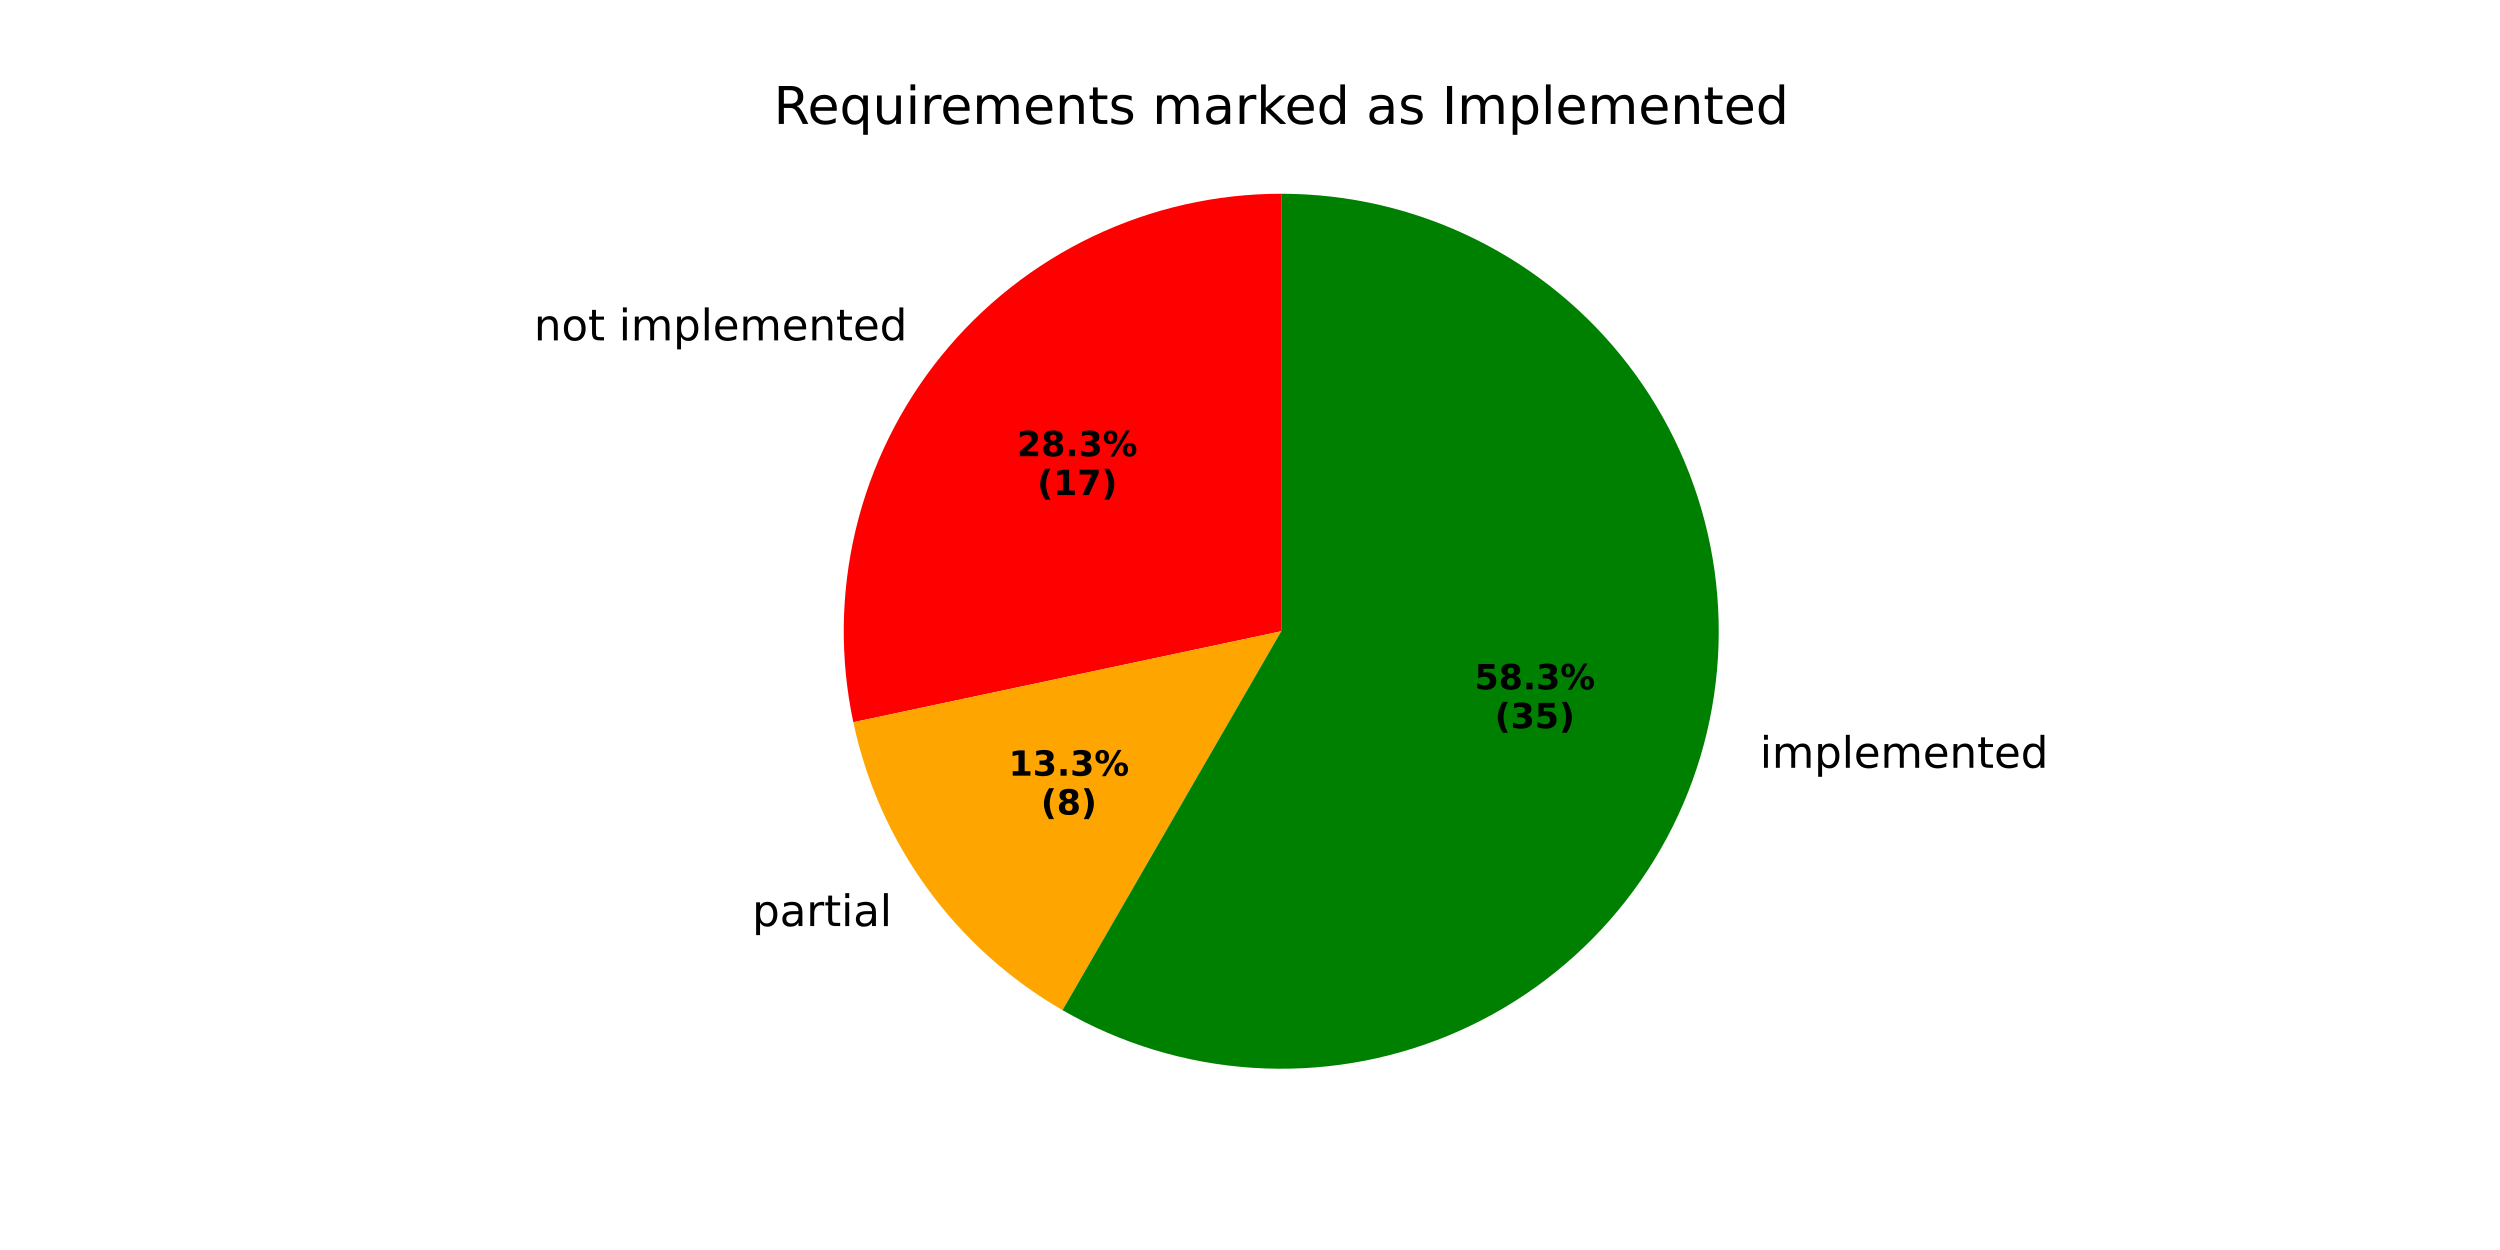
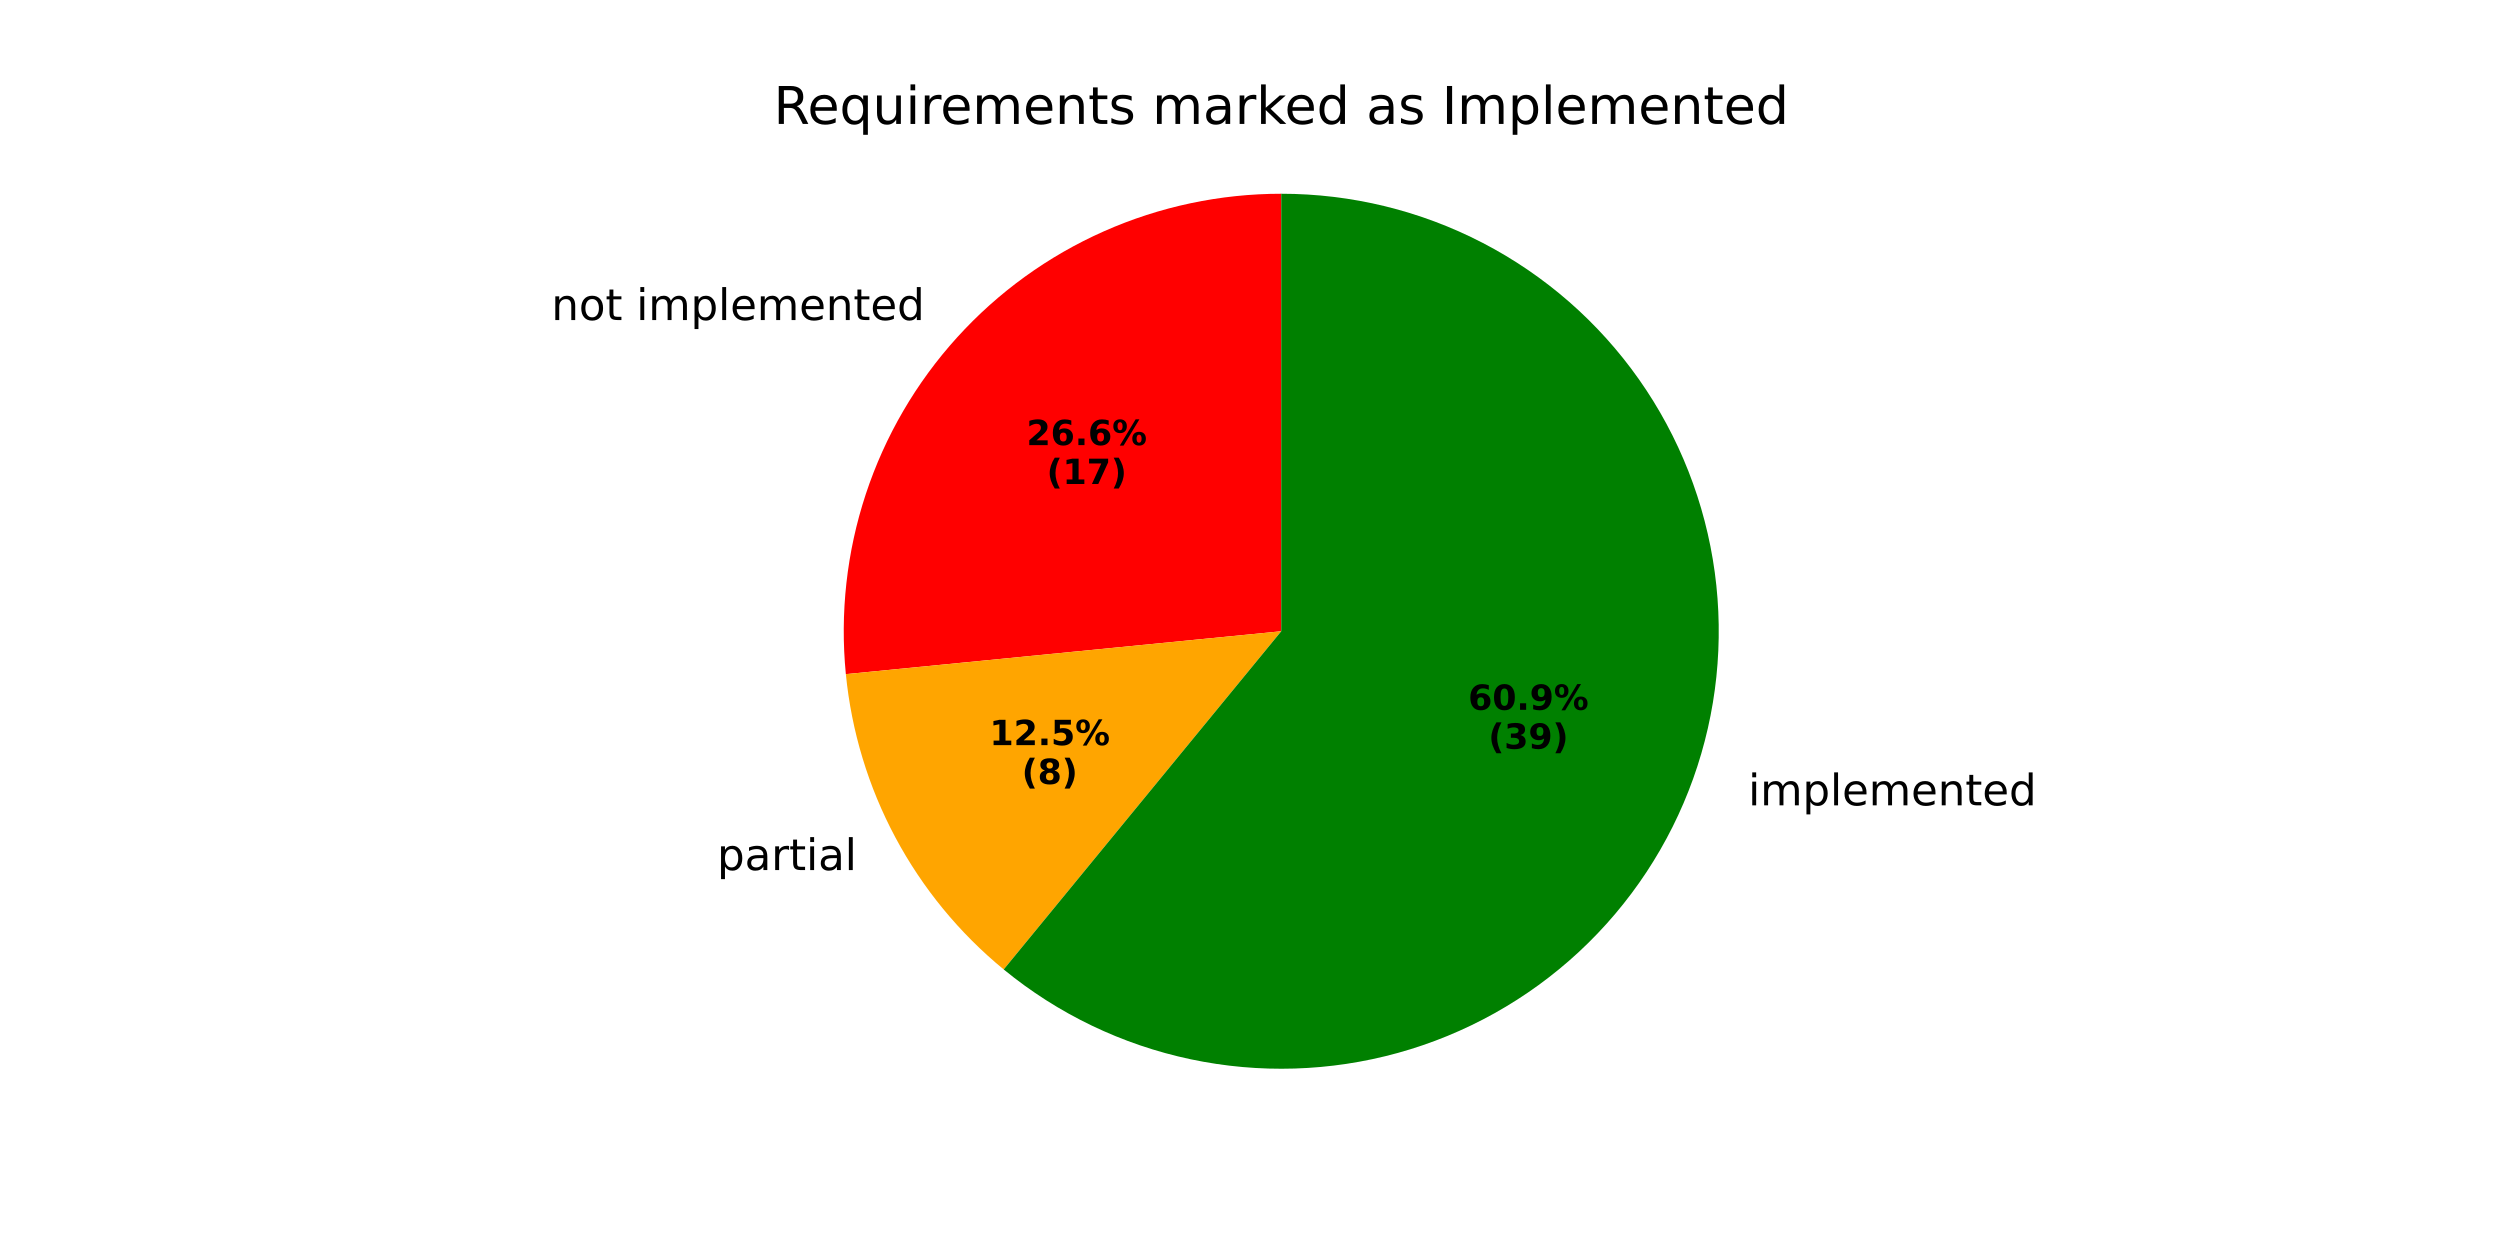
<svg xmlns="http://www.w3.org/2000/svg" xmlns:xlink="http://www.w3.org/1999/xlink" width="576pt" height="288pt" viewBox="0 0 576 288" version="1.1">
  <defs>
    <style type="text/css">*{stroke-linejoin: round; stroke-linecap: butt}</style>
  </defs>
  <g id="figure_1">
    <g id="patch_1">
      <path d="M 0 288  L 576 288  L 576 0  L 0 0  z " style="fill: #ffffff" />
    </g>
    <g id="axes_1">
      <g id="patch_2">
-         <path d="M 295.2 44.64  C 280.185 44.64 265.357 47.995 251.804 54.459  C 238.252 60.924 226.313 70.335 216.864 82.004  C 207.414 93.674 200.69 107.308 197.185 121.909  C 193.68 136.509 193.481 151.71 196.603 166.397  L 295.2 145.44  z " style="fill: #ff0000" />
+         <path d="M 295.2 44.64  C 281.13 44.64 267.215 47.586 254.352 53.288  C 241.489 58.989 229.961 67.322 220.512 77.747  C 211.063 88.172 203.901 100.461 199.488 113.821  C 195.074 127.181 193.506 141.318 194.885 155.32  L 295.2 145.44  z " style="fill: #ff0000" />
      </g>
      <g id="patch_3">
-         <path d="M 196.603 166.397  C 199.54 180.214 205.348 193.261 213.651 204.689  C 221.954 216.117 232.567 225.673 244.8 232.735  L 295.2 145.44  z " style="fill: #ffa500" />
+         <path d="M 194.885 155.32  C 196.183 168.493 200.062 181.283 206.302 192.957  C 212.542 204.631 221.021 214.962 231.253 223.36  L 295.2 145.44  z " style="fill: #ffa500" />
      </g>
      <g id="patch_4">
-         <path d="M 244.8 232.735  C 258.189 240.466 273.18 245.013 288.607 246.024  C 304.035 247.035 319.491 244.484 333.774 238.567  C 348.058 232.65 360.791 223.526 370.985 211.902  C 381.179 200.278 388.564 186.463 392.565 171.529  C 396.567 156.595 397.079 140.939 394.063 125.775  C 391.047 110.611 384.582 96.343 375.17 84.077  C 365.758 71.811 353.649 61.873 339.783 55.035  C 325.916 48.197 310.661 44.64 295.2 44.64  L 295.2 145.44  z " style="fill: #008000" />
+         <path d="M 231.253 223.36  C 243.743 233.61 258.516 240.708 274.323 244.055  C 290.13 247.401 306.513 246.898 322.085 242.589  C 337.657 238.279 351.967 230.288 363.805 219.292  C 375.642 208.295 384.664 194.612 390.108 179.399  C 395.551 164.186 397.258 147.885 395.083 131.874  C 392.909 115.864 386.916 100.609 377.613 87.399  C 368.309 74.189 355.964 63.407 341.622 55.966  C 327.28 48.525 311.357 44.64 295.2 44.64  L 295.2 145.44  z " style="fill: #008000" />
      </g>
      <g id="matplotlib.axis_1" />
      <g id="matplotlib.axis_2" />
      <g id="text_1">
-         <g transform="translate(123.0238 78.42032) scale(0.1 -0.1)">
+         <g transform="translate(127.037 73.73695) scale(0.1 -0.1)">
          <defs>
            <path id="DejaVuSans-6e" d="M 3513 2113  L 3513 0  L 2938 0  L 2938 2094  Q 2938 2591 2744 2837  Q 2550 3084 2163 3084  Q 1697 3084 1428 2787  Q 1159 2491 1159 1978  L 1159 0  L 581 0  L 581 3500  L 1159 3500  L 1159 2956  Q 1366 3272 1645 3428  Q 1925 3584 2291 3584  Q 2894 3584 3203 3211  Q 3513 2838 3513 2113  z " transform="scale(0.015625)" />
            <path id="DejaVuSans-6f" d="M 1959 3097  Q 1497 3097 1228 2736  Q 959 2375 959 1747  Q 959 1119 1226 758  Q 1494 397 1959 397  Q 2419 397 2687 759  Q 2956 1122 2956 1747  Q 2956 2369 2687 2733  Q 2419 3097 1959 3097  z M 1959 3584  Q 2709 3584 3137 3096  Q 3566 2609 3566 1747  Q 3566 888 3137 398  Q 2709 -91 1959 -91  Q 1206 -91 779 398  Q 353 888 353 1747  Q 353 2609 779 3096  Q 1206 3584 1959 3584  z " transform="scale(0.015625)" />
            <path id="DejaVuSans-74" d="M 1172 4494  L 1172 3500  L 2356 3500  L 2356 3053  L 1172 3053  L 1172 1153  Q 1172 725 1289 603  Q 1406 481 1766 481  L 2356 481  L 2356 0  L 1766 0  Q 1100 0 847 248  Q 594 497 594 1153  L 594 3053  L 172 3053  L 172 3500  L 594 3500  L 594 4494  L 1172 4494  z " transform="scale(0.015625)" />
            <path id="DejaVuSans-20" transform="scale(0.015625)" />
            <path id="DejaVuSans-69" d="M 603 3500  L 1178 3500  L 1178 0  L 603 0  L 603 3500  z M 603 4863  L 1178 4863  L 1178 4134  L 603 4134  L 603 4863  z " transform="scale(0.015625)" />
            <path id="DejaVuSans-6d" d="M 3328 2828  Q 3544 3216 3844 3400  Q 4144 3584 4550 3584  Q 5097 3584 5394 3201  Q 5691 2819 5691 2113  L 5691 0  L 5113 0  L 5113 2094  Q 5113 2597 4934 2840  Q 4756 3084 4391 3084  Q 3944 3084 3684 2787  Q 3425 2491 3425 1978  L 3425 0  L 2847 0  L 2847 2094  Q 2847 2600 2669 2842  Q 2491 3084 2119 3084  Q 1678 3084 1418 2786  Q 1159 2488 1159 1978  L 1159 0  L 581 0  L 581 3500  L 1159 3500  L 1159 2956  Q 1356 3278 1631 3431  Q 1906 3584 2284 3584  Q 2666 3584 2933 3390  Q 3200 3197 3328 2828  z " transform="scale(0.015625)" />
            <path id="DejaVuSans-70" d="M 1159 525  L 1159 -1331  L 581 -1331  L 581 3500  L 1159 3500  L 1159 2969  Q 1341 3281 1617 3432  Q 1894 3584 2278 3584  Q 2916 3584 3314 3078  Q 3713 2572 3713 1747  Q 3713 922 3314 415  Q 2916 -91 2278 -91  Q 1894 -91 1617 61  Q 1341 213 1159 525  z M 3116 1747  Q 3116 2381 2855 2742  Q 2594 3103 2138 3103  Q 1681 3103 1420 2742  Q 1159 2381 1159 1747  Q 1159 1113 1420 752  Q 1681 391 2138 391  Q 2594 391 2855 752  Q 3116 1113 3116 1747  z " transform="scale(0.015625)" />
            <path id="DejaVuSans-6c" d="M 603 4863  L 1178 4863  L 1178 0  L 603 0  L 603 4863  z " transform="scale(0.015625)" />
            <path id="DejaVuSans-65" d="M 3597 1894  L 3597 1613  L 953 1613  Q 991 1019 1311 708  Q 1631 397 2203 397  Q 2534 397 2845 478  Q 3156 559 3463 722  L 3463 178  Q 3153 47 2828 -22  Q 2503 -91 2169 -91  Q 1331 -91 842 396  Q 353 884 353 1716  Q 353 2575 817 3079  Q 1281 3584 2069 3584  Q 2775 3584 3186 3129  Q 3597 2675 3597 1894  z M 3022 2063  Q 3016 2534 2758 2815  Q 2500 3097 2075 3097  Q 1594 3097 1305 2825  Q 1016 2553 972 2059  L 3022 2063  z " transform="scale(0.015625)" />
            <path id="DejaVuSans-64" d="M 2906 2969  L 2906 4863  L 3481 4863  L 3481 0  L 2906 0  L 2906 525  Q 2725 213 2448 61  Q 2172 -91 1784 -91  Q 1150 -91 751 415  Q 353 922 353 1747  Q 353 2572 751 3078  Q 1150 3584 1784 3584  Q 2172 3584 2448 3432  Q 2725 3281 2906 2969  z M 947 1747  Q 947 1113 1208 752  Q 1469 391 1925 391  Q 2381 391 2643 752  Q 2906 1113 2906 1747  Q 2906 2381 2643 2742  Q 2381 3103 1925 3103  Q 1469 3103 1208 2742  Q 947 2381 947 1747  z " transform="scale(0.015625)" />
          </defs>
          <use xlink:href="#DejaVuSans-6e" />
          <use xlink:href="#DejaVuSans-6f" transform="translate(63.37891 0)" />
          <use xlink:href="#DejaVuSans-74" transform="translate(124.5605 0)" />
          <use xlink:href="#DejaVuSans-20" transform="translate(163.7695 0)" />
          <use xlink:href="#DejaVuSans-69" transform="translate(195.5566 0)" />
          <use xlink:href="#DejaVuSans-6d" transform="translate(223.3398 0)" />
          <use xlink:href="#DejaVuSans-70" transform="translate(320.752 0)" />
          <use xlink:href="#DejaVuSans-6c" transform="translate(384.2285 0)" />
          <use xlink:href="#DejaVuSans-65" transform="translate(412.0117 0)" />
          <use xlink:href="#DejaVuSans-6d" transform="translate(473.5352 0)" />
          <use xlink:href="#DejaVuSans-65" transform="translate(570.9473 0)" />
          <use xlink:href="#DejaVuSans-6e" transform="translate(632.4707 0)" />
          <use xlink:href="#DejaVuSans-74" transform="translate(695.8496 0)" />
          <use xlink:href="#DejaVuSans-65" transform="translate(735.0586 0)" />
          <use xlink:href="#DejaVuSans-64" transform="translate(796.582 0)" />
        </g>
      </g>
      <g id="text_2">
-         <g transform="translate(234.3213 105.1071) scale(0.08 -0.08)">
+         <g transform="translate(236.5104 102.5525) scale(0.08 -0.08)">
          <defs>
            <path id="DejaVuSans-Bold-32" d="M 1844 884  L 3897 884  L 3897 0  L 506 0  L 506 884  L 2209 2388  Q 2438 2594 2547 2791  Q 2656 2988 2656 3200  Q 2656 3528 2436 3728  Q 2216 3928 1850 3928  Q 1569 3928 1234 3808  Q 900 3688 519 3450  L 519 4475  Q 925 4609 1322 4679  Q 1719 4750 2100 4750  Q 2938 4750 3402 4381  Q 3866 4013 3866 3353  Q 3866 2972 3669 2642  Q 3472 2313 2841 1759  L 1844 884  z " transform="scale(0.015625)" />
-             <path id="DejaVuSans-Bold-38" d="M 2228 2088  Q 1891 2088 1709 1903  Q 1528 1719 1528 1375  Q 1528 1031 1709 848  Q 1891 666 2228 666  Q 2563 666 2741 848  Q 2919 1031 2919 1375  Q 2919 1722 2741 1905  Q 2563 2088 2228 2088  z M 1350 2484  Q 925 2613 709 2878  Q 494 3144 494 3541  Q 494 4131 934 4440  Q 1375 4750 2228 4750  Q 3075 4750 3515 4442  Q 3956 4134 3956 3541  Q 3956 3144 3739 2878  Q 3522 2613 3097 2484  Q 3572 2353 3814 2058  Q 4056 1763 4056 1313  Q 4056 619 3595 264  Q 3134 -91 2228 -91  Q 1319 -91 855 264  Q 391 619 391 1313  Q 391 1763 633 2058  Q 875 2353 1350 2484  z M 1631 3419  Q 1631 3141 1786 2991  Q 1941 2841 2228 2841  Q 2509 2841 2662 2991  Q 2816 3141 2816 3419  Q 2816 3697 2662 3845  Q 2509 3994 2228 3994  Q 1941 3994 1786 3844  Q 1631 3694 1631 3419  z " transform="scale(0.015625)" />
+             <path id="DejaVuSans-Bold-36" d="M 2316 2303  Q 2000 2303 1842 2098  Q 1684 1894 1684 1484  Q 1684 1075 1842 870  Q 2000 666 2316 666  Q 2634 666 2792 870  Q 2950 1075 2950 1484  Q 2950 1894 2792 2098  Q 2634 2303 2316 2303  z M 3803 4544  L 3803 3681  Q 3506 3822 3243 3889  Q 2981 3956 2731 3956  Q 2194 3956 1894 3657  Q 1594 3359 1544 2772  Q 1750 2925 1990 3001  Q 2231 3078 2516 3078  Q 3231 3078 3670 2659  Q 4109 2241 4109 1563  Q 4109 813 3618 361  Q 3128 -91 2303 -91  Q 1394 -91 895 523  Q 397 1138 397 2266  Q 397 3422 980 4083  Q 1563 4744 2578 4744  Q 2900 4744 3203 4694  Q 3506 4644 3803 4544  z " transform="scale(0.015625)" />
            <path id="DejaVuSans-Bold-2e" d="M 653 1209  L 1778 1209  L 1778 0  L 653 0  L 653 1209  z " transform="scale(0.015625)" />
-             <path id="DejaVuSans-Bold-33" d="M 2981 2516  Q 3453 2394 3698 2092  Q 3944 1791 3944 1325  Q 3944 631 3412 270  Q 2881 -91 1863 -91  Q 1503 -91 1142 -33  Q 781 25 428 141  L 428 1069  Q 766 900 1098 814  Q 1431 728 1753 728  Q 2231 728 2486 893  Q 2741 1059 2741 1369  Q 2741 1688 2480 1852  Q 2219 2016 1709 2016  L 1228 2016  L 1228 2791  L 1734 2791  Q 2188 2791 2409 2933  Q 2631 3075 2631 3366  Q 2631 3634 2415 3781  Q 2200 3928 1806 3928  Q 1516 3928 1219 3862  Q 922 3797 628 3669  L 628 4550  Q 984 4650 1334 4700  Q 1684 4750 2022 4750  Q 2931 4750 3382 4451  Q 3834 4153 3834 3553  Q 3834 3144 3618 2883  Q 3403 2622 2981 2516  z " transform="scale(0.015625)" />
            <path id="DejaVuSans-Bold-25" d="M 4959 1925  Q 4738 1925 4616 1733  Q 4494 1541 4494 1184  Q 4494 825 4614 633  Q 4734 441 4959 441  Q 5184 441 5303 633  Q 5422 825 5422 1184  Q 5422 1541 5301 1733  Q 5181 1925 4959 1925  z M 4959 2450  Q 5541 2450 5875 2112  Q 6209 1775 6209 1184  Q 6209 594 5875 251  Q 5541 -91 4959 -91  Q 4378 -91 4042 251  Q 3706 594 3706 1184  Q 3706 1772 4042 2111  Q 4378 2450 4959 2450  z M 2094 -91  L 1403 -91  L 4319 4750  L 5013 4750  L 2094 -91  z M 1453 4750  Q 2034 4750 2367 4411  Q 2700 4072 2700 3481  Q 2700 2891 2367 2550  Q 2034 2209 1453 2209  Q 872 2209 539 2550  Q 206 2891 206 3481  Q 206 4072 539 4411  Q 872 4750 1453 4750  z M 1453 4225  Q 1228 4225 1106 4031  Q 984 3838 984 3481  Q 984 3122 1106 2926  Q 1228 2731 1453 2731  Q 1678 2731 1798 2926  Q 1919 3122 1919 3481  Q 1919 3838 1797 4031  Q 1675 4225 1453 4225  z " transform="scale(0.015625)" />
          </defs>
          <use xlink:href="#DejaVuSans-Bold-32" />
-           <use xlink:href="#DejaVuSans-Bold-38" transform="translate(69.58008 0)" />
+           <use xlink:href="#DejaVuSans-Bold-36" transform="translate(69.58008 0)" />
          <use xlink:href="#DejaVuSans-Bold-2e" transform="translate(139.1602 0)" />
-           <use xlink:href="#DejaVuSans-Bold-33" transform="translate(177.1484 0)" />
+           <use xlink:href="#DejaVuSans-Bold-36" transform="translate(177.1484 0)" />
          <use xlink:href="#DejaVuSans-Bold-25" transform="translate(246.7285 0)" />
        </g>
-         <g transform="translate(238.9757 114.0653) scale(0.08 -0.08)">
+         <g transform="translate(241.1648 111.5108) scale(0.08 -0.08)">
          <defs>
            <path id="DejaVuSans-Bold-28" d="M 2413 -844  L 1484 -844  Q 1006 -72 778 623  Q 550 1319 550 2003  Q 550 2688 779 3389  Q 1009 4091 1484 4856  L 2413 4856  Q 2013 4116 1813 3408  Q 1613 2700 1613 2009  Q 1613 1319 1811 609  Q 2009 -100 2413 -844  z " transform="scale(0.015625)" />
            <path id="DejaVuSans-Bold-31" d="M 750 831  L 1813 831  L 1813 3847  L 722 3622  L 722 4441  L 1806 4666  L 2950 4666  L 2950 831  L 4013 831  L 4013 0  L 750 0  L 750 831  z " transform="scale(0.015625)" />
            <path id="DejaVuSans-Bold-37" d="M 428 4666  L 3944 4666  L 3944 3988  L 2125 0  L 953 0  L 2675 3781  L 428 3781  L 428 4666  z " transform="scale(0.015625)" />
            <path id="DejaVuSans-Bold-29" d="M 513 -844  Q 913 -100 1113 609  Q 1313 1319 1313 2009  Q 1313 2700 1113 3408  Q 913 4116 513 4856  L 1441 4856  Q 1916 4091 2145 3389  Q 2375 2688 2375 2003  Q 2375 1319 2147 623  Q 1919 -72 1441 -844  L 513 -844  z " transform="scale(0.015625)" />
          </defs>
          <use xlink:href="#DejaVuSans-Bold-28" />
          <use xlink:href="#DejaVuSans-Bold-31" transform="translate(45.70312 0)" />
          <use xlink:href="#DejaVuSans-Bold-37" transform="translate(115.2832 0)" />
          <use xlink:href="#DejaVuSans-Bold-29" transform="translate(184.8633 0)" />
        </g>
      </g>
      <g id="text_3">
-         <g transform="translate(170.1259 213.373) scale(0.1 -0.1)">
+         <g transform="translate(162.0422 200.468) scale(0.1 -0.1)">
          <defs>
            <path id="DejaVuSans-61" d="M 2194 1759  Q 1497 1759 1228 1600  Q 959 1441 959 1056  Q 959 750 1161 570  Q 1363 391 1709 391  Q 2188 391 2477 730  Q 2766 1069 2766 1631  L 2766 1759  L 2194 1759  z M 3341 1997  L 3341 0  L 2766 0  L 2766 531  Q 2569 213 2275 61  Q 1981 -91 1556 -91  Q 1019 -91 701 211  Q 384 513 384 1019  Q 384 1609 779 1909  Q 1175 2209 1959 2209  L 2766 2209  L 2766 2266  Q 2766 2663 2505 2880  Q 2244 3097 1772 3097  Q 1472 3097 1187 3025  Q 903 2953 641 2809  L 641 3341  Q 956 3463 1253 3523  Q 1550 3584 1831 3584  Q 2591 3584 2966 3190  Q 3341 2797 3341 1997  z " transform="scale(0.015625)" />
            <path id="DejaVuSans-72" d="M 2631 2963  Q 2534 3019 2420 3045  Q 2306 3072 2169 3072  Q 1681 3072 1420 2755  Q 1159 2438 1159 1844  L 1159 0  L 581 0  L 581 3500  L 1159 3500  L 1159 2956  Q 1341 3275 1631 3429  Q 1922 3584 2338 3584  Q 2397 3584 2469 3576  Q 2541 3569 2628 3553  L 2631 2963  z " transform="scale(0.015625)" />
          </defs>
          <use xlink:href="#DejaVuSans-20" />
          <use xlink:href="#DejaVuSans-70" transform="translate(31.78711 0)" />
          <use xlink:href="#DejaVuSans-61" transform="translate(95.26367 0)" />
          <use xlink:href="#DejaVuSans-72" transform="translate(156.543 0)" />
          <use xlink:href="#DejaVuSans-74" transform="translate(197.6562 0)" />
          <use xlink:href="#DejaVuSans-69" transform="translate(236.8652 0)" />
          <use xlink:href="#DejaVuSans-61" transform="translate(264.6484 0)" />
          <use xlink:href="#DejaVuSans-6c" transform="translate(325.9277 0)" />
        </g>
      </g>
      <g id="text_4">
-         <g transform="translate(232.3938 178.7176) scale(0.08 -0.08)">
+         <g transform="translate(227.9845 171.6785) scale(0.08 -0.08)">
+           <defs>
+             <path id="DejaVuSans-Bold-35" d="M 678 4666  L 3669 4666  L 3669 3781  L 1638 3781  L 1638 3059  Q 1775 3097 1914 3117  Q 2053 3138 2203 3138  Q 3056 3138 3531 2711  Q 4006 2284 4006 1522  Q 4006 766 3489 337  Q 2972 -91 2053 -91  Q 1656 -91 1267 -14  Q 878 63 494 219  L 494 1166  Q 875 947 1217 837  Q 1559 728 1863 728  Q 2300 728 2551 942  Q 2803 1156 2803 1522  Q 2803 1891 2551 2103  Q 2300 2316 1863 2316  Q 1603 2316 1309 2248  Q 1016 2181 678 2041  L 678 4666  z " transform="scale(0.015625)" />
+           </defs>
          <use xlink:href="#DejaVuSans-Bold-31" />
-           <use xlink:href="#DejaVuSans-Bold-33" transform="translate(69.58008 0)" />
+           <use xlink:href="#DejaVuSans-Bold-32" transform="translate(69.58008 0)" />
          <use xlink:href="#DejaVuSans-Bold-2e" transform="translate(139.1602 0)" />
-           <use xlink:href="#DejaVuSans-Bold-33" transform="translate(177.1484 0)" />
+           <use xlink:href="#DejaVuSans-Bold-35" transform="translate(177.1484 0)" />
          <use xlink:href="#DejaVuSans-Bold-25" transform="translate(246.7285 0)" />
        </g>
-         <g transform="translate(239.8313 187.6759) scale(0.08 -0.08)">
+         <g transform="translate(235.422 180.6368) scale(0.08 -0.08)">
+           <defs>
+             <path id="DejaVuSans-Bold-38" d="M 2228 2088  Q 1891 2088 1709 1903  Q 1528 1719 1528 1375  Q 1528 1031 1709 848  Q 1891 666 2228 666  Q 2563 666 2741 848  Q 2919 1031 2919 1375  Q 2919 1722 2741 1905  Q 2563 2088 2228 2088  z M 1350 2484  Q 925 2613 709 2878  Q 494 3144 494 3541  Q 494 4131 934 4440  Q 1375 4750 2228 4750  Q 3075 4750 3515 4442  Q 3956 4134 3956 3541  Q 3956 3144 3739 2878  Q 3522 2613 3097 2484  Q 3572 2353 3814 2058  Q 4056 1763 4056 1313  Q 4056 619 3595 264  Q 3134 -91 2228 -91  Q 1319 -91 855 264  Q 391 619 391 1313  Q 391 1763 633 2058  Q 875 2353 1350 2484  z M 1631 3419  Q 1631 3141 1786 2991  Q 1941 2841 2228 2841  Q 2509 2841 2662 2991  Q 2816 3141 2816 3419  Q 2816 3697 2662 3845  Q 2509 3994 2228 3994  Q 1941 3994 1786 3844  Q 1631 3694 1631 3419  z " transform="scale(0.015625)" />
+           </defs>
          <use xlink:href="#DejaVuSans-Bold-28" />
          <use xlink:href="#DejaVuSans-Bold-38" transform="translate(45.70312 0)" />
          <use xlink:href="#DejaVuSans-Bold-29" transform="translate(115.2832 0)" />
        </g>
      </g>
      <g id="text_5">
-         <g transform="translate(402.3019 176.8972) scale(0.1 -0.1)">
+         <g transform="translate(399.5985 185.5538) scale(0.1 -0.1)">
          <use xlink:href="#DejaVuSans-20" />
          <use xlink:href="#DejaVuSans-69" transform="translate(31.78711 0)" />
          <use xlink:href="#DejaVuSans-6d" transform="translate(59.57031 0)" />
          <use xlink:href="#DejaVuSans-70" transform="translate(156.9824 0)" />
          <use xlink:href="#DejaVuSans-6c" transform="translate(220.459 0)" />
          <use xlink:href="#DejaVuSans-65" transform="translate(248.2422 0)" />
          <use xlink:href="#DejaVuSans-6d" transform="translate(309.7656 0)" />
          <use xlink:href="#DejaVuSans-65" transform="translate(407.1777 0)" />
          <use xlink:href="#DejaVuSans-6e" transform="translate(468.7012 0)" />
          <use xlink:href="#DejaVuSans-74" transform="translate(532.0801 0)" />
          <use xlink:href="#DejaVuSans-65" transform="translate(571.2891 0)" />
          <use xlink:href="#DejaVuSans-64" transform="translate(632.8125 0)" />
        </g>
      </g>
      <g id="text_6">
-         <g transform="translate(339.7423 158.8217) scale(0.08 -0.08)">
-           <defs>
-             <path id="DejaVuSans-Bold-35" d="M 678 4666  L 3669 4666  L 3669 3781  L 1638 3781  L 1638 3059  Q 1775 3097 1914 3117  Q 2053 3138 2203 3138  Q 3056 3138 3531 2711  Q 4006 2284 4006 1522  Q 4006 766 3489 337  Q 2972 -91 2053 -91  Q 1656 -91 1267 -14  Q 878 63 494 219  L 494 1166  Q 875 947 1217 837  Q 1559 728 1863 728  Q 2300 728 2551 942  Q 2803 1156 2803 1522  Q 2803 1891 2551 2103  Q 2300 2316 1863 2316  Q 1603 2316 1309 2248  Q 1016 2181 678 2041  L 678 4666  z " transform="scale(0.015625)" />
-           </defs>
-           <use xlink:href="#DejaVuSans-Bold-35" />
-           <use xlink:href="#DejaVuSans-Bold-38" transform="translate(69.58008 0)" />
+         <g transform="translate(338.2678 163.5436) scale(0.08 -0.08)">
+           <defs>
+             <path id="DejaVuSans-Bold-30" d="M 2944 2338  Q 2944 3213 2780 3570  Q 2616 3928 2228 3928  Q 1841 3928 1675 3570  Q 1509 3213 1509 2338  Q 1509 1453 1675 1090  Q 1841 728 2228 728  Q 2613 728 2778 1090  Q 2944 1453 2944 2338  z M 4147 2328  Q 4147 1169 3647 539  Q 3147 -91 2228 -91  Q 1306 -91 806 539  Q 306 1169 306 2328  Q 306 3491 806 4120  Q 1306 4750 2228 4750  Q 3147 4750 3647 4120  Q 4147 3491 4147 2328  z " transform="scale(0.015625)" />
+             <path id="DejaVuSans-Bold-39" d="M 641 103  L 641 966  Q 928 831 1190 764  Q 1453 697 1709 697  Q 2247 697 2547 995  Q 2847 1294 2900 1881  Q 2688 1725 2447 1647  Q 2206 1569 1925 1569  Q 1209 1569 770 1986  Q 331 2403 331 3084  Q 331 3838 820 4291  Q 1309 4744 2131 4744  Q 3044 4744 3544 4128  Q 4044 3513 4044 2388  Q 4044 1231 3459 570  Q 2875 -91 1856 -91  Q 1528 -91 1228 -42  Q 928 6 641 103  z M 2125 2350  Q 2441 2350 2600 2554  Q 2759 2759 2759 3169  Q 2759 3575 2600 3781  Q 2441 3988 2125 3988  Q 1809 3988 1650 3781  Q 1491 3575 1491 3169  Q 1491 2759 1650 2554  Q 1809 2350 2125 2350  z " transform="scale(0.015625)" />
+           </defs>
+           <use xlink:href="#DejaVuSans-Bold-36" />
+           <use xlink:href="#DejaVuSans-Bold-30" transform="translate(69.58008 0)" />
          <use xlink:href="#DejaVuSans-Bold-2e" transform="translate(139.1602 0)" />
-           <use xlink:href="#DejaVuSans-Bold-33" transform="translate(177.1484 0)" />
+           <use xlink:href="#DejaVuSans-Bold-39" transform="translate(177.1484 0)" />
          <use xlink:href="#DejaVuSans-Bold-25" transform="translate(246.7285 0)" />
        </g>
-         <g transform="translate(344.3967 167.78) scale(0.08 -0.08)">
+         <g transform="translate(342.9222 172.5018) scale(0.08 -0.08)">
+           <defs>
+             <path id="DejaVuSans-Bold-33" d="M 2981 2516  Q 3453 2394 3698 2092  Q 3944 1791 3944 1325  Q 3944 631 3412 270  Q 2881 -91 1863 -91  Q 1503 -91 1142 -33  Q 781 25 428 141  L 428 1069  Q 766 900 1098 814  Q 1431 728 1753 728  Q 2231 728 2486 893  Q 2741 1059 2741 1369  Q 2741 1688 2480 1852  Q 2219 2016 1709 2016  L 1228 2016  L 1228 2791  L 1734 2791  Q 2188 2791 2409 2933  Q 2631 3075 2631 3366  Q 2631 3634 2415 3781  Q 2200 3928 1806 3928  Q 1516 3928 1219 3862  Q 922 3797 628 3669  L 628 4550  Q 984 4650 1334 4700  Q 1684 4750 2022 4750  Q 2931 4750 3382 4451  Q 3834 4153 3834 3553  Q 3834 3144 3618 2883  Q 3403 2622 2981 2516  z " transform="scale(0.015625)" />
+           </defs>
          <use xlink:href="#DejaVuSans-Bold-28" />
          <use xlink:href="#DejaVuSans-Bold-33" transform="translate(45.70312 0)" />
-           <use xlink:href="#DejaVuSans-Bold-35" transform="translate(115.2832 0)" />
+           <use xlink:href="#DejaVuSans-Bold-39" transform="translate(115.2832 0)" />
          <use xlink:href="#DejaVuSans-Bold-29" transform="translate(184.8633 0)" />
        </g>
      </g>
      <g id="text_7">
        <g transform="translate(178.2478 28.56) scale(0.12 -0.12)">
          <defs>
            <path id="DejaVuSans-52" d="M 2841 2188  Q 3044 2119 3236 1894  Q 3428 1669 3622 1275  L 4263 0  L 3584 0  L 2988 1197  Q 2756 1666 2539 1819  Q 2322 1972 1947 1972  L 1259 1972  L 1259 0  L 628 0  L 628 4666  L 2053 4666  Q 2853 4666 3247 4331  Q 3641 3997 3641 3322  Q 3641 2881 3436 2590  Q 3231 2300 2841 2188  z M 1259 4147  L 1259 2491  L 2053 2491  Q 2509 2491 2742 2702  Q 2975 2913 2975 3322  Q 2975 3731 2742 3939  Q 2509 4147 2053 4147  L 1259 4147  z " transform="scale(0.015625)" />
            <path id="DejaVuSans-71" d="M 947 1747  Q 947 1113 1208 752  Q 1469 391 1925 391  Q 2381 391 2643 752  Q 2906 1113 2906 1747  Q 2906 2381 2643 2742  Q 2381 3103 1925 3103  Q 1469 3103 1208 2742  Q 947 2381 947 1747  z M 2906 525  Q 2725 213 2448 61  Q 2172 -91 1784 -91  Q 1150 -91 751 415  Q 353 922 353 1747  Q 353 2572 751 3078  Q 1150 3584 1784 3584  Q 2172 3584 2448 3432  Q 2725 3281 2906 2969  L 2906 3500  L 3481 3500  L 3481 -1331  L 2906 -1331  L 2906 525  z " transform="scale(0.015625)" />
            <path id="DejaVuSans-75" d="M 544 1381  L 544 3500  L 1119 3500  L 1119 1403  Q 1119 906 1312 657  Q 1506 409 1894 409  Q 2359 409 2629 706  Q 2900 1003 2900 1516  L 2900 3500  L 3475 3500  L 3475 0  L 2900 0  L 2900 538  Q 2691 219 2414 64  Q 2138 -91 1772 -91  Q 1169 -91 856 284  Q 544 659 544 1381  z M 1991 3584  L 1991 3584  z " transform="scale(0.015625)" />
            <path id="DejaVuSans-73" d="M 2834 3397  L 2834 2853  Q 2591 2978 2328 3040  Q 2066 3103 1784 3103  Q 1356 3103 1142 2972  Q 928 2841 928 2578  Q 928 2378 1081 2264  Q 1234 2150 1697 2047  L 1894 2003  Q 2506 1872 2764 1633  Q 3022 1394 3022 966  Q 3022 478 2636 193  Q 2250 -91 1575 -91  Q 1294 -91 989 -36  Q 684 19 347 128  L 347 722  Q 666 556 975 473  Q 1284 391 1588 391  Q 1994 391 2212 530  Q 2431 669 2431 922  Q 2431 1156 2273 1281  Q 2116 1406 1581 1522  L 1381 1569  Q 847 1681 609 1914  Q 372 2147 372 2553  Q 372 3047 722 3315  Q 1072 3584 1716 3584  Q 2034 3584 2315 3537  Q 2597 3491 2834 3397  z " transform="scale(0.015625)" />
            <path id="DejaVuSans-6b" d="M 581 4863  L 1159 4863  L 1159 1991  L 2875 3500  L 3609 3500  L 1753 1863  L 3688 0  L 2938 0  L 1159 1709  L 1159 0  L 581 0  L 581 4863  z " transform="scale(0.015625)" />
            <path id="DejaVuSans-49" d="M 628 4666  L 1259 4666  L 1259 0  L 628 0  L 628 4666  z " transform="scale(0.015625)" />
          </defs>
          <use xlink:href="#DejaVuSans-52" />
          <use xlink:href="#DejaVuSans-65" transform="translate(64.98242 0)" />
          <use xlink:href="#DejaVuSans-71" transform="translate(126.5059 0)" />
          <use xlink:href="#DejaVuSans-75" transform="translate(189.9824 0)" />
          <use xlink:href="#DejaVuSans-69" transform="translate(253.3613 0)" />
          <use xlink:href="#DejaVuSans-72" transform="translate(281.1445 0)" />
          <use xlink:href="#DejaVuSans-65" transform="translate(320.0078 0)" />
          <use xlink:href="#DejaVuSans-6d" transform="translate(381.5312 0)" />
          <use xlink:href="#DejaVuSans-65" transform="translate(478.9434 0)" />
          <use xlink:href="#DejaVuSans-6e" transform="translate(540.4668 0)" />
          <use xlink:href="#DejaVuSans-74" transform="translate(603.8457 0)" />
          <use xlink:href="#DejaVuSans-73" transform="translate(643.0547 0)" />
          <use xlink:href="#DejaVuSans-20" transform="translate(695.1543 0)" />
          <use xlink:href="#DejaVuSans-6d" transform="translate(726.9414 0)" />
          <use xlink:href="#DejaVuSans-61" transform="translate(824.3535 0)" />
          <use xlink:href="#DejaVuSans-72" transform="translate(885.6328 0)" />
          <use xlink:href="#DejaVuSans-6b" transform="translate(926.7461 0)" />
          <use xlink:href="#DejaVuSans-65" transform="translate(981.0312 0)" />
          <use xlink:href="#DejaVuSans-64" transform="translate(1042.555 0)" />
          <use xlink:href="#DejaVuSans-20" transform="translate(1106.031 0)" />
          <use xlink:href="#DejaVuSans-61" transform="translate(1137.818 0)" />
          <use xlink:href="#DejaVuSans-73" transform="translate(1199.098 0)" />
          <use xlink:href="#DejaVuSans-20" transform="translate(1251.197 0)" />
          <use xlink:href="#DejaVuSans-49" transform="translate(1282.984 0)" />
          <use xlink:href="#DejaVuSans-6d" transform="translate(1312.477 0)" />
          <use xlink:href="#DejaVuSans-70" transform="translate(1409.889 0)" />
          <use xlink:href="#DejaVuSans-6c" transform="translate(1473.365 0)" />
          <use xlink:href="#DejaVuSans-65" transform="translate(1501.148 0)" />
          <use xlink:href="#DejaVuSans-6d" transform="translate(1562.672 0)" />
          <use xlink:href="#DejaVuSans-65" transform="translate(1660.084 0)" />
          <use xlink:href="#DejaVuSans-6e" transform="translate(1721.607 0)" />
          <use xlink:href="#DejaVuSans-74" transform="translate(1784.986 0)" />
          <use xlink:href="#DejaVuSans-65" transform="translate(1824.195 0)" />
          <use xlink:href="#DejaVuSans-64" transform="translate(1885.719 0)" />
        </g>
      </g>
    </g>
  </g>
</svg>
